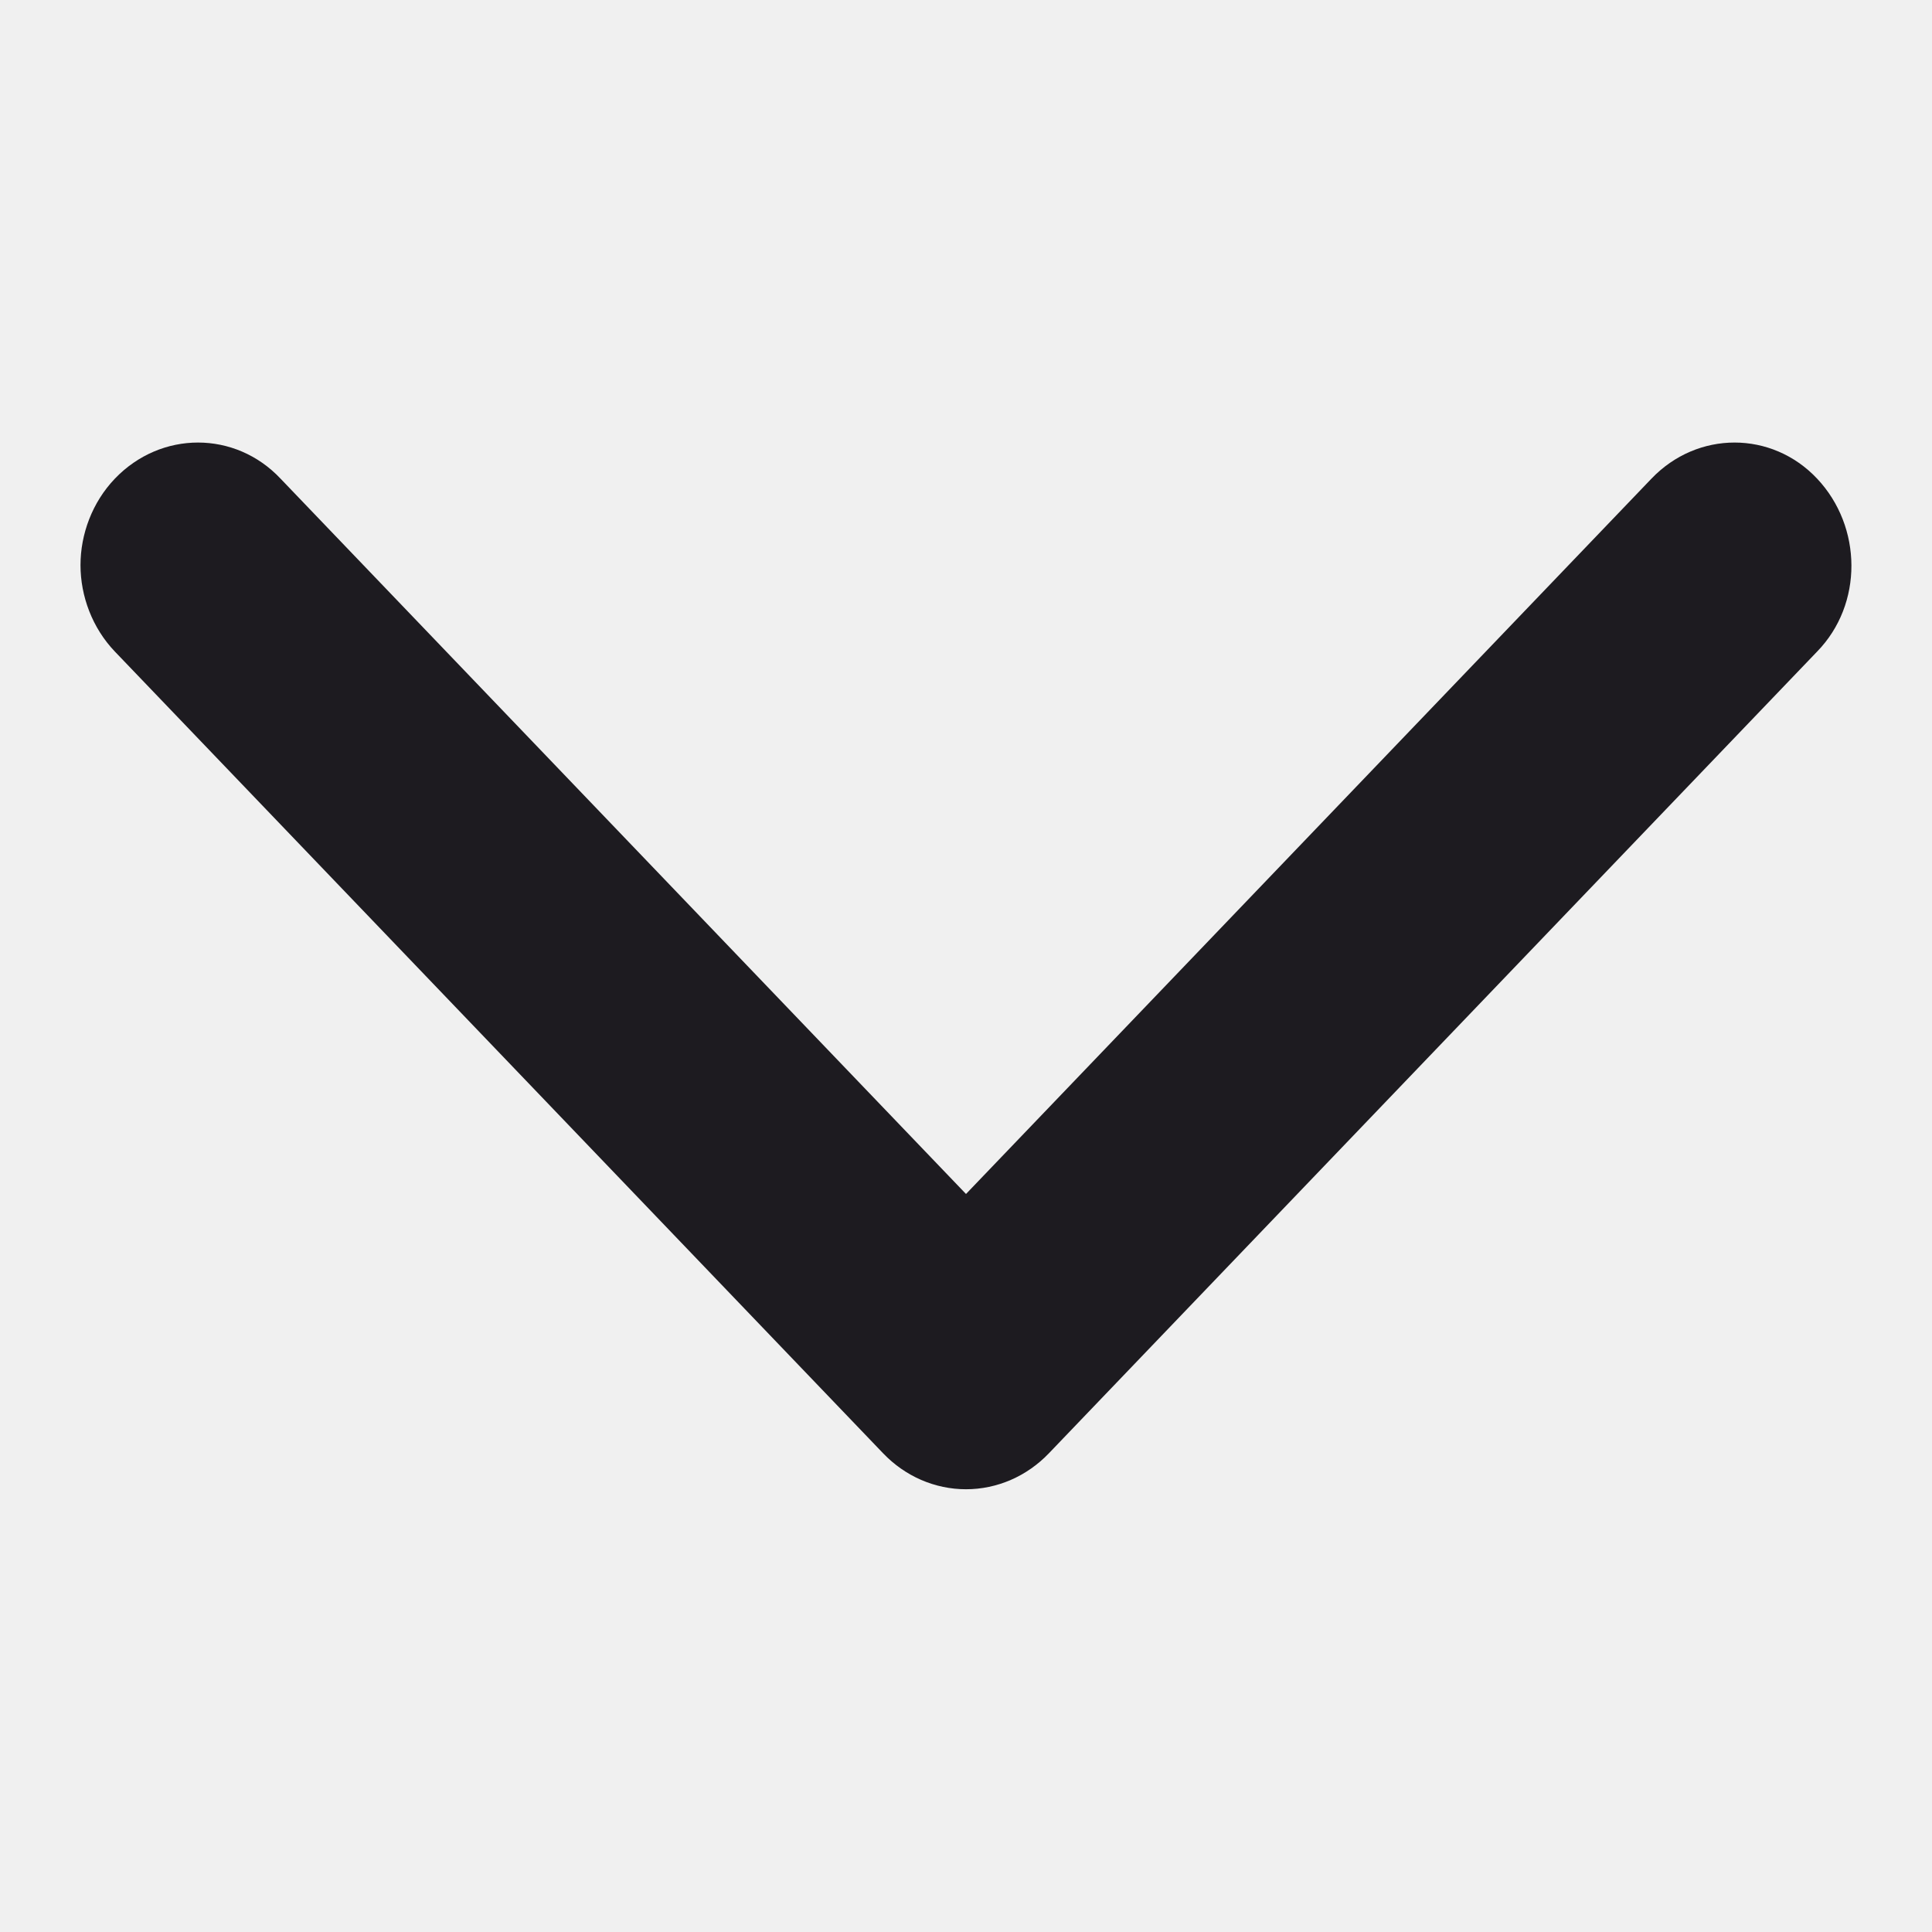
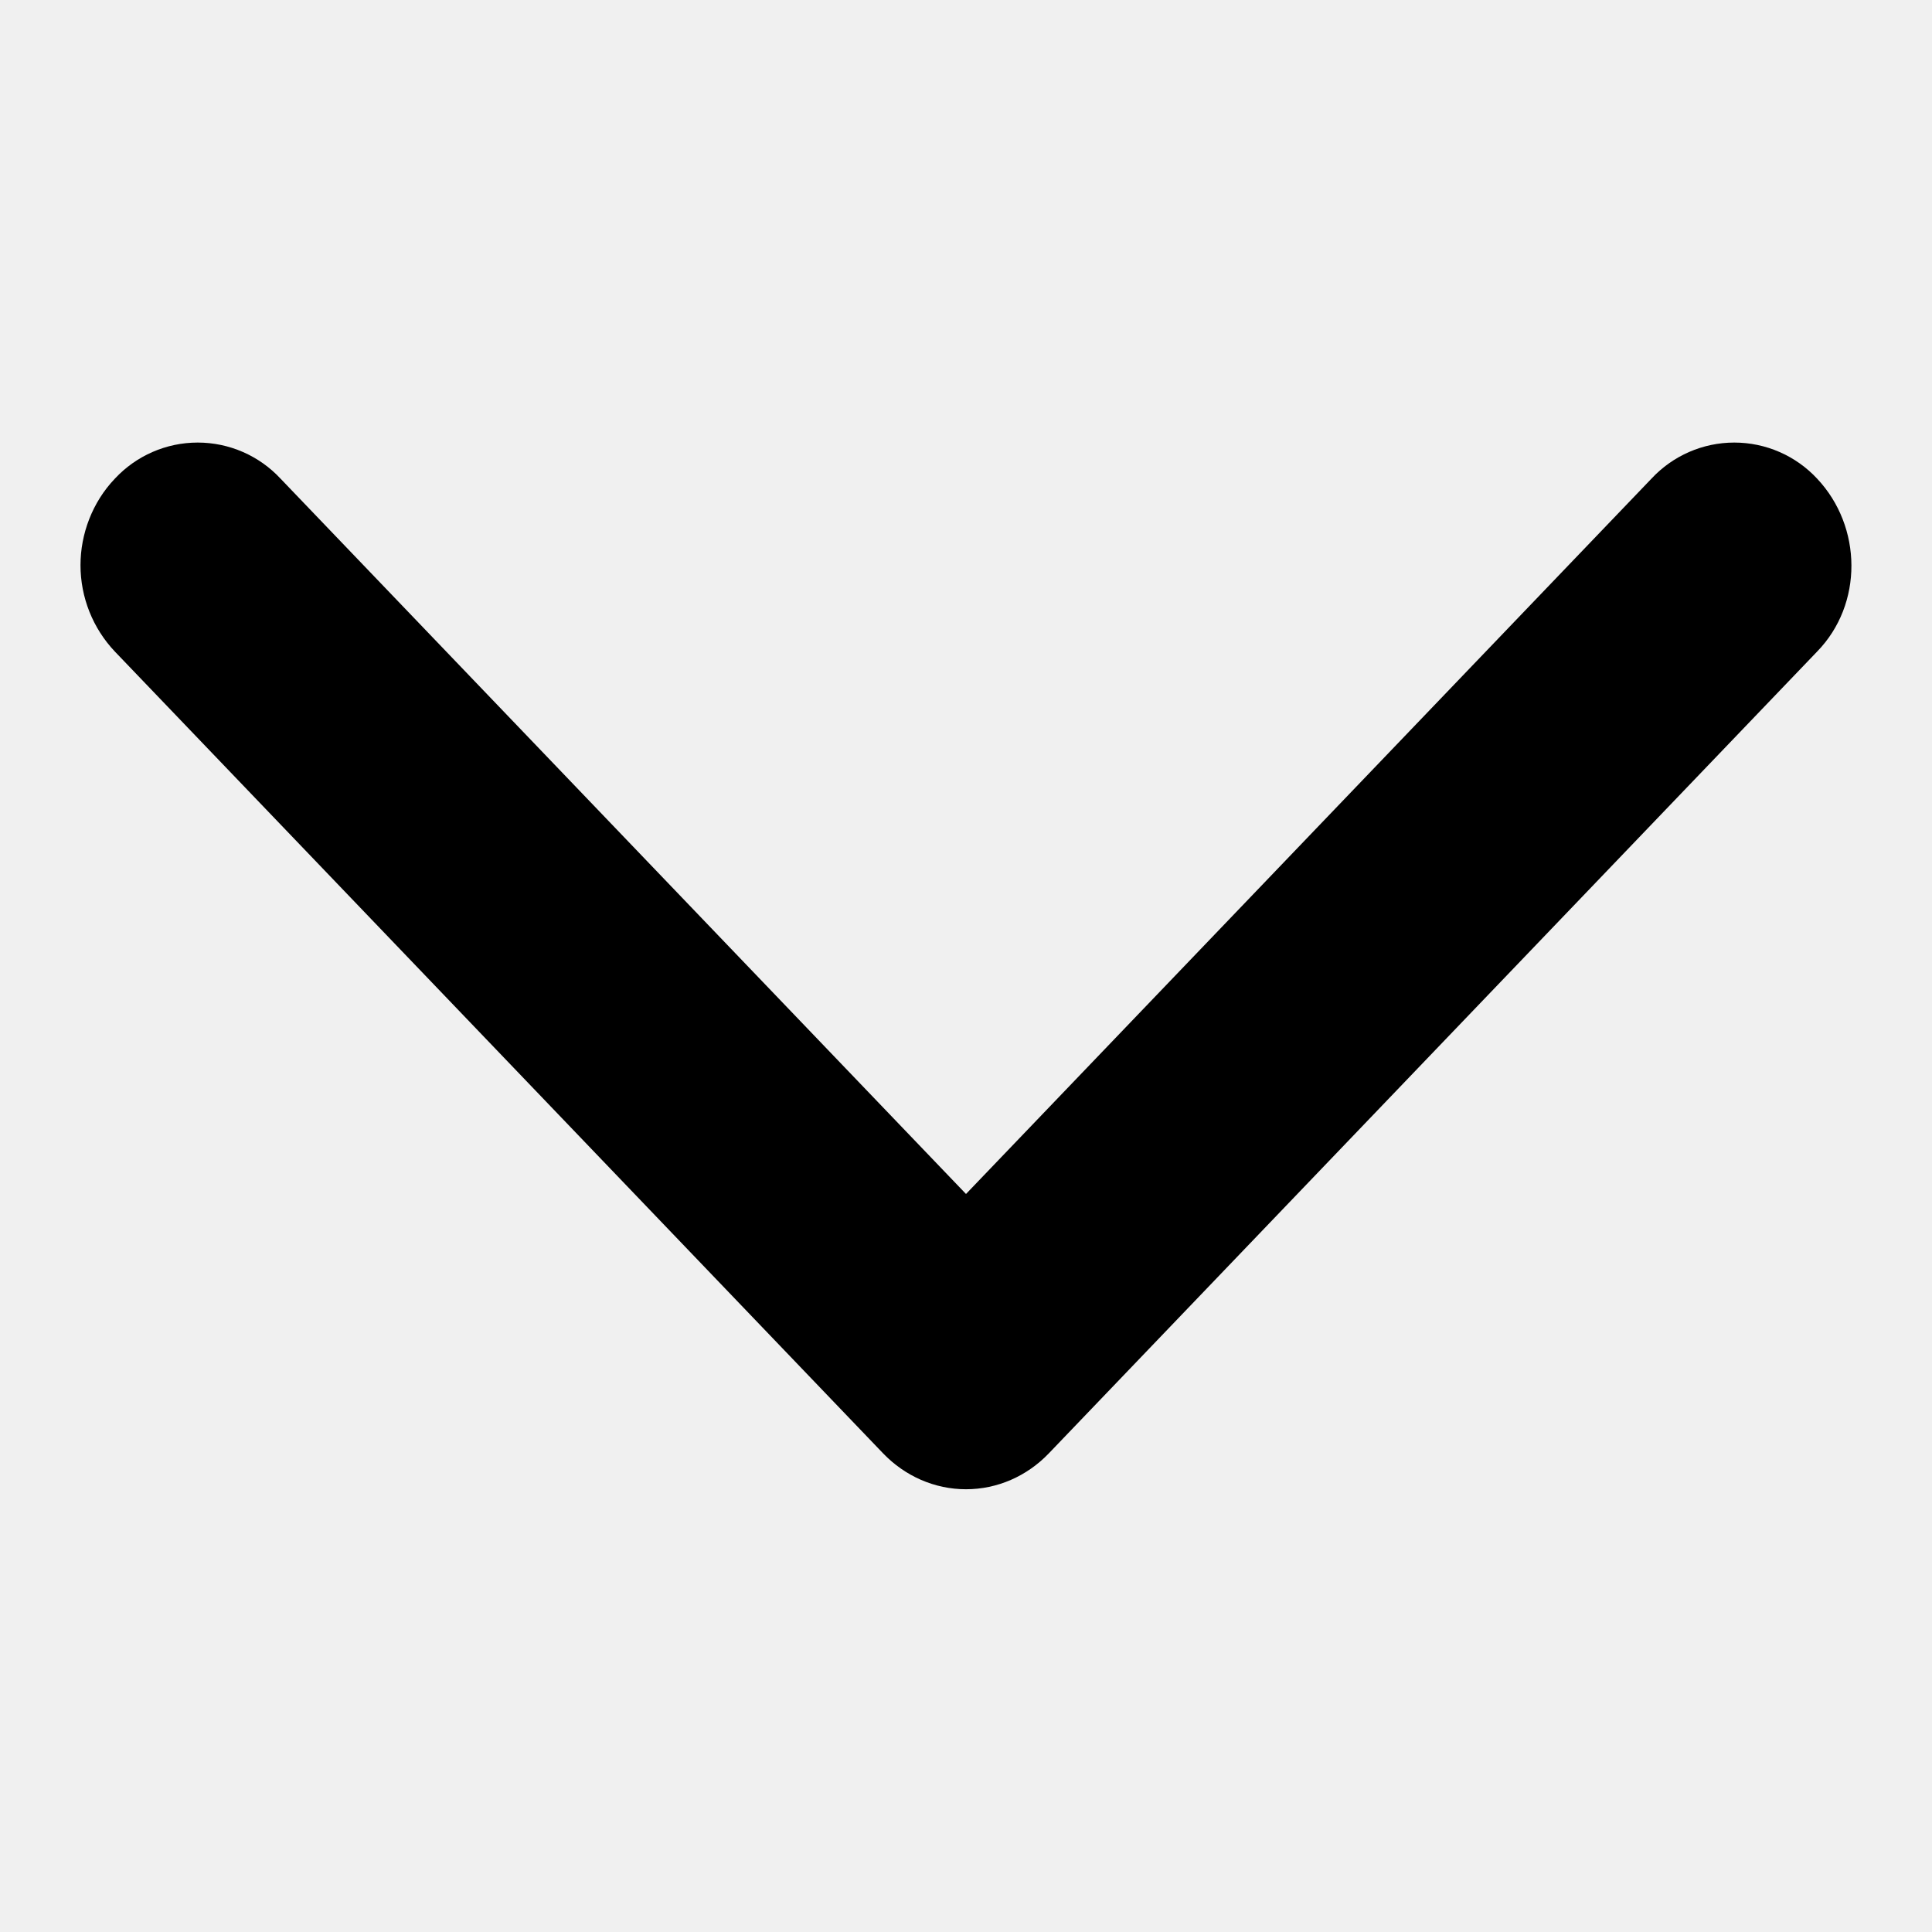
- <svg xmlns="http://www.w3.org/2000/svg" width="24" height="24" viewBox="0 0 24 24" fill="none">
-   <g clip-path="url(#clip0_1_2433)">
-     <path d="M1 7.02C1 6.635 1.146 6.24 1.427 5.946C2 5.348 2.922 5.348 3.485 5.946L12 14.832L20.515 5.946C21.087 5.348 22.01 5.348 22.573 5.946C23.136 6.544 23.146 7.506 22.573 8.094L13.029 18.054C12.757 18.338 12.388 18.5 12 18.5C11.612 18.5 11.243 18.338 10.971 18.054L1.427 8.094C1.146 7.8 1 7.405 1 7.02Z" fill="#1D1B20" />
+ <svg xmlns="http://www.w3.org/2000/svg" width="24" height="24" fill="none" viewBox="0 0 24 24">
+   <g clip-path="url(#a)">
+     <path fill="currentColor" d="M1 7.02c0-.385.146-.78.427-1.074a1.405 1.405 0 0 1 2.058 0L12 14.832l8.515-8.886a1.405 1.405 0 0 1 2.058 0c.563.598.573 1.56 0 2.148l-9.544 9.96c-.272.284-.64.446-1.029.446s-.757-.162-1.03-.446l-9.543-9.96A1.56 1.56 0 0 1 1 7.02" />
  </g>
  <defs>
-     <clipPath id="clip0_1_2433">
-       <rect width="24" height="24" fill="white" />
+     <clipPath id="a">
+       <path fill="currentColor" d="M0 0h24v24H0z" />
    </clipPath>
  </defs>
</svg>
